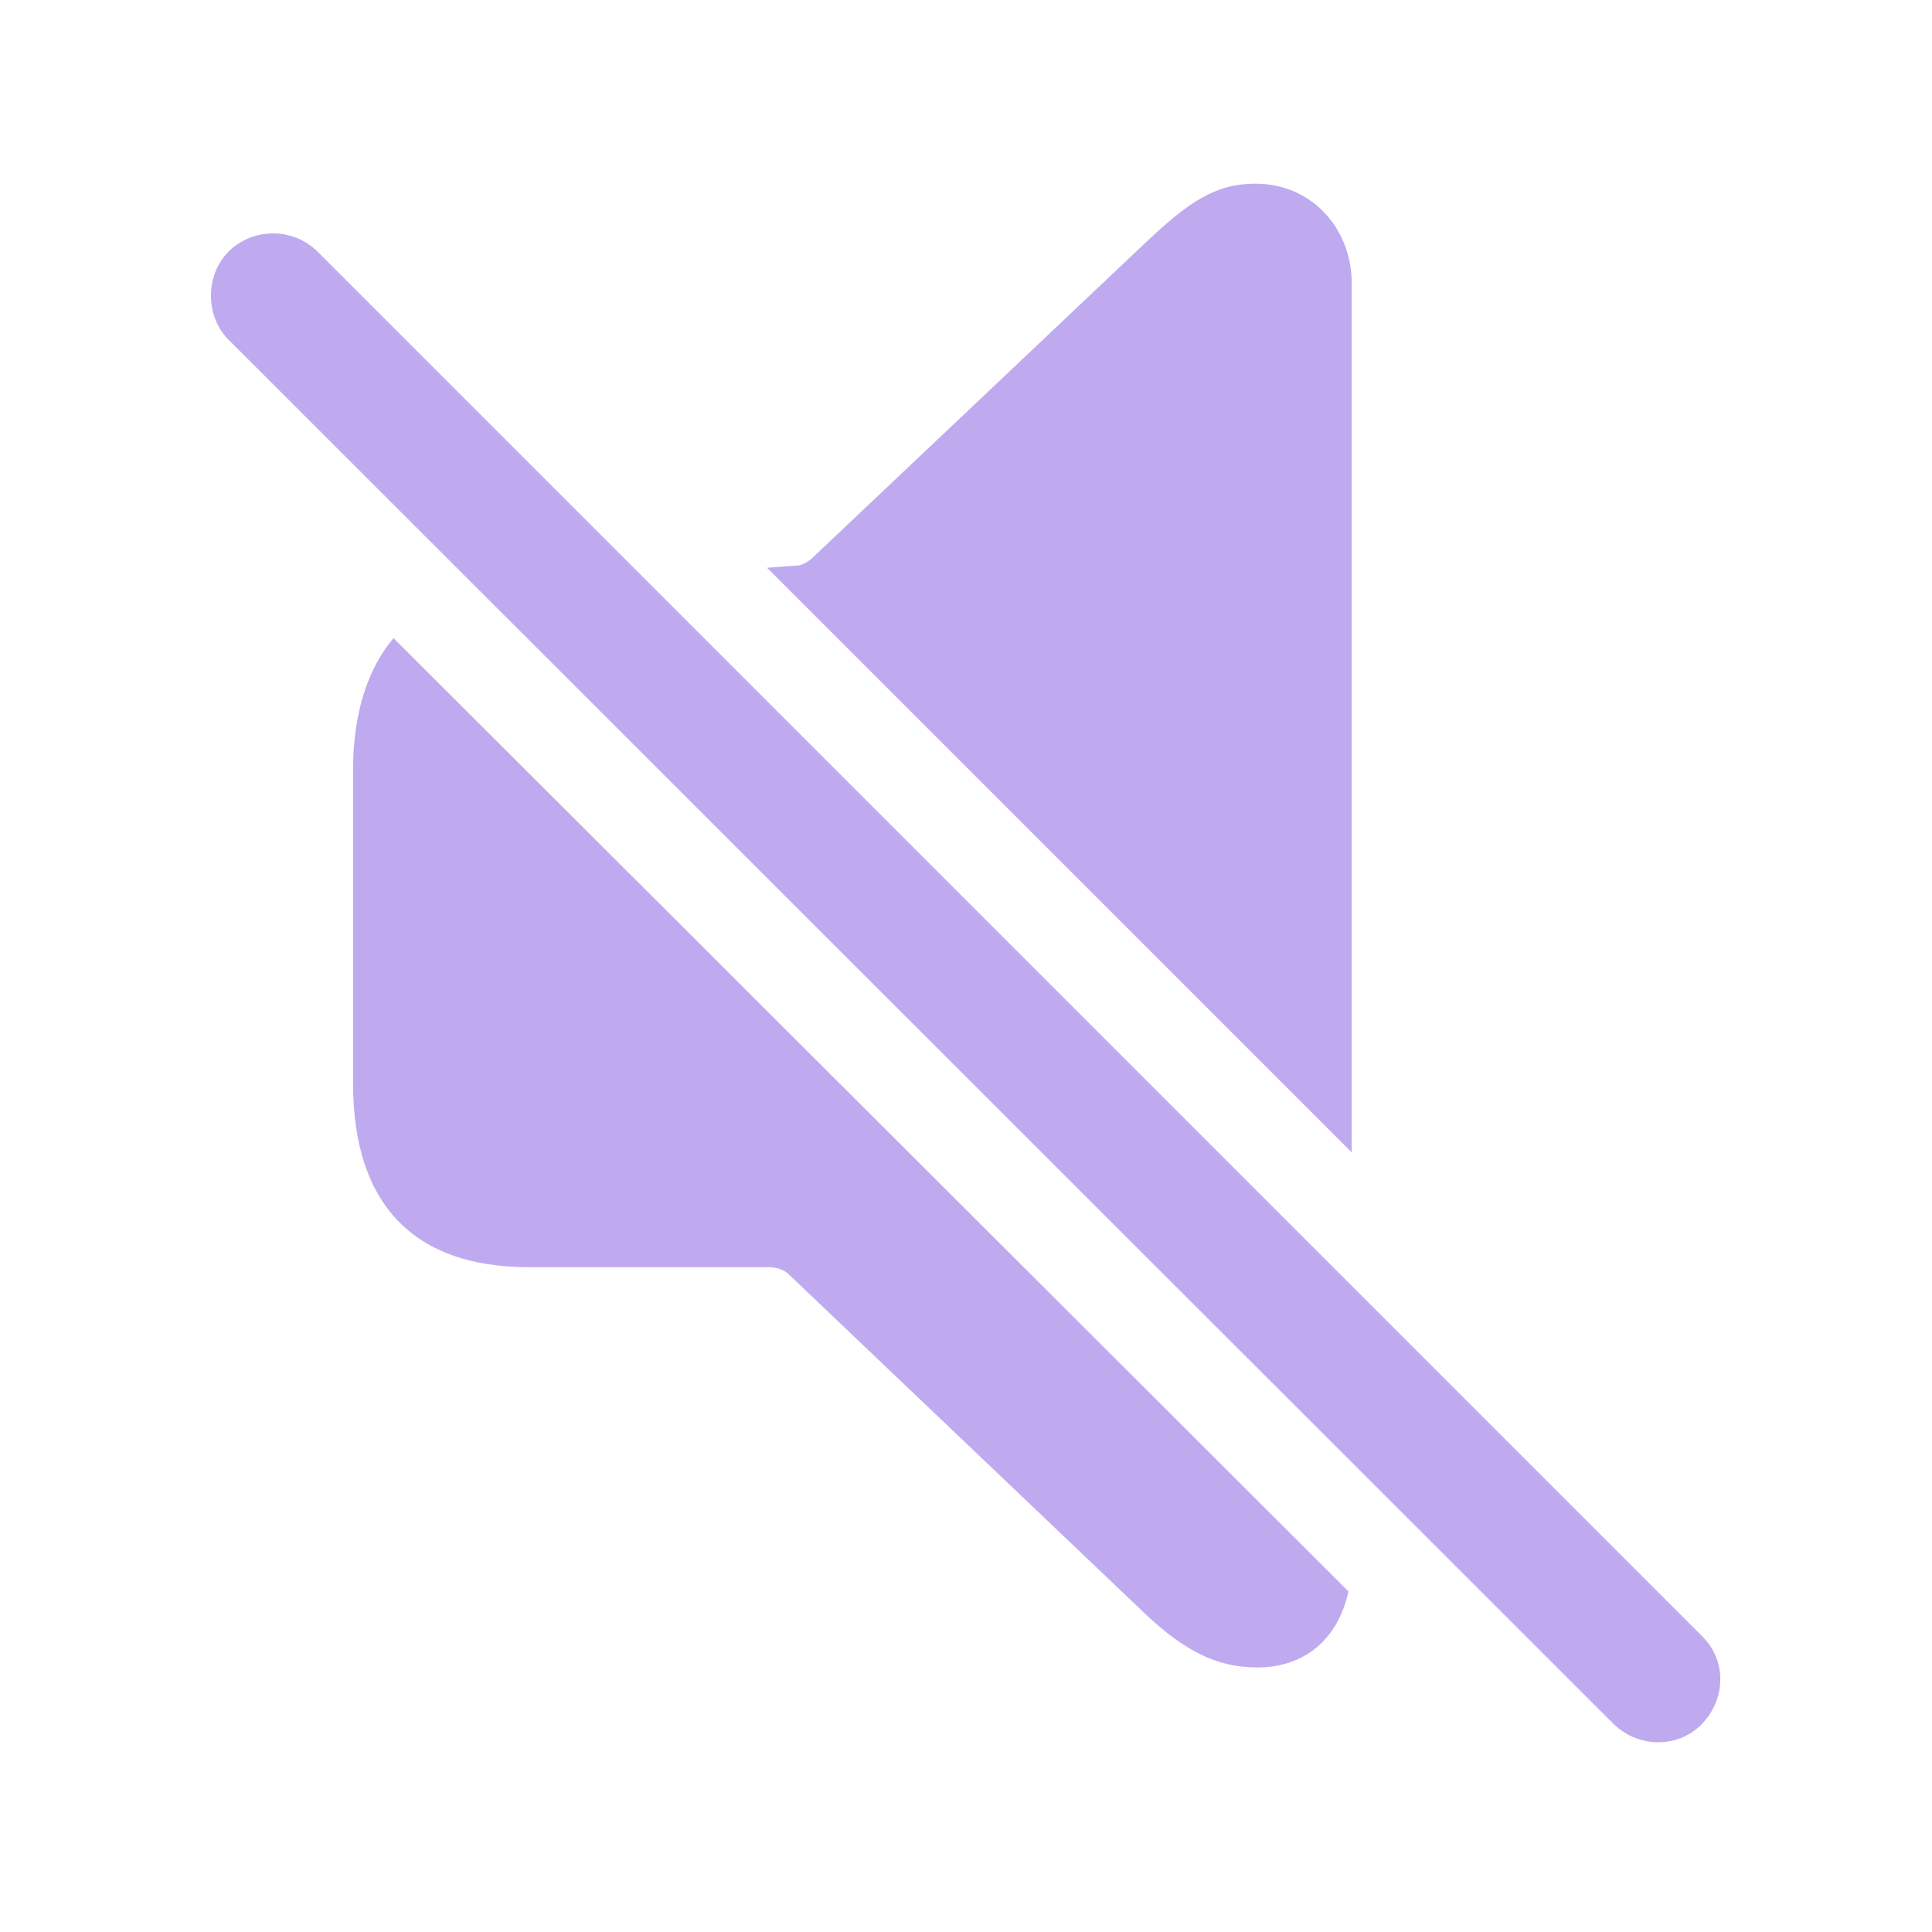
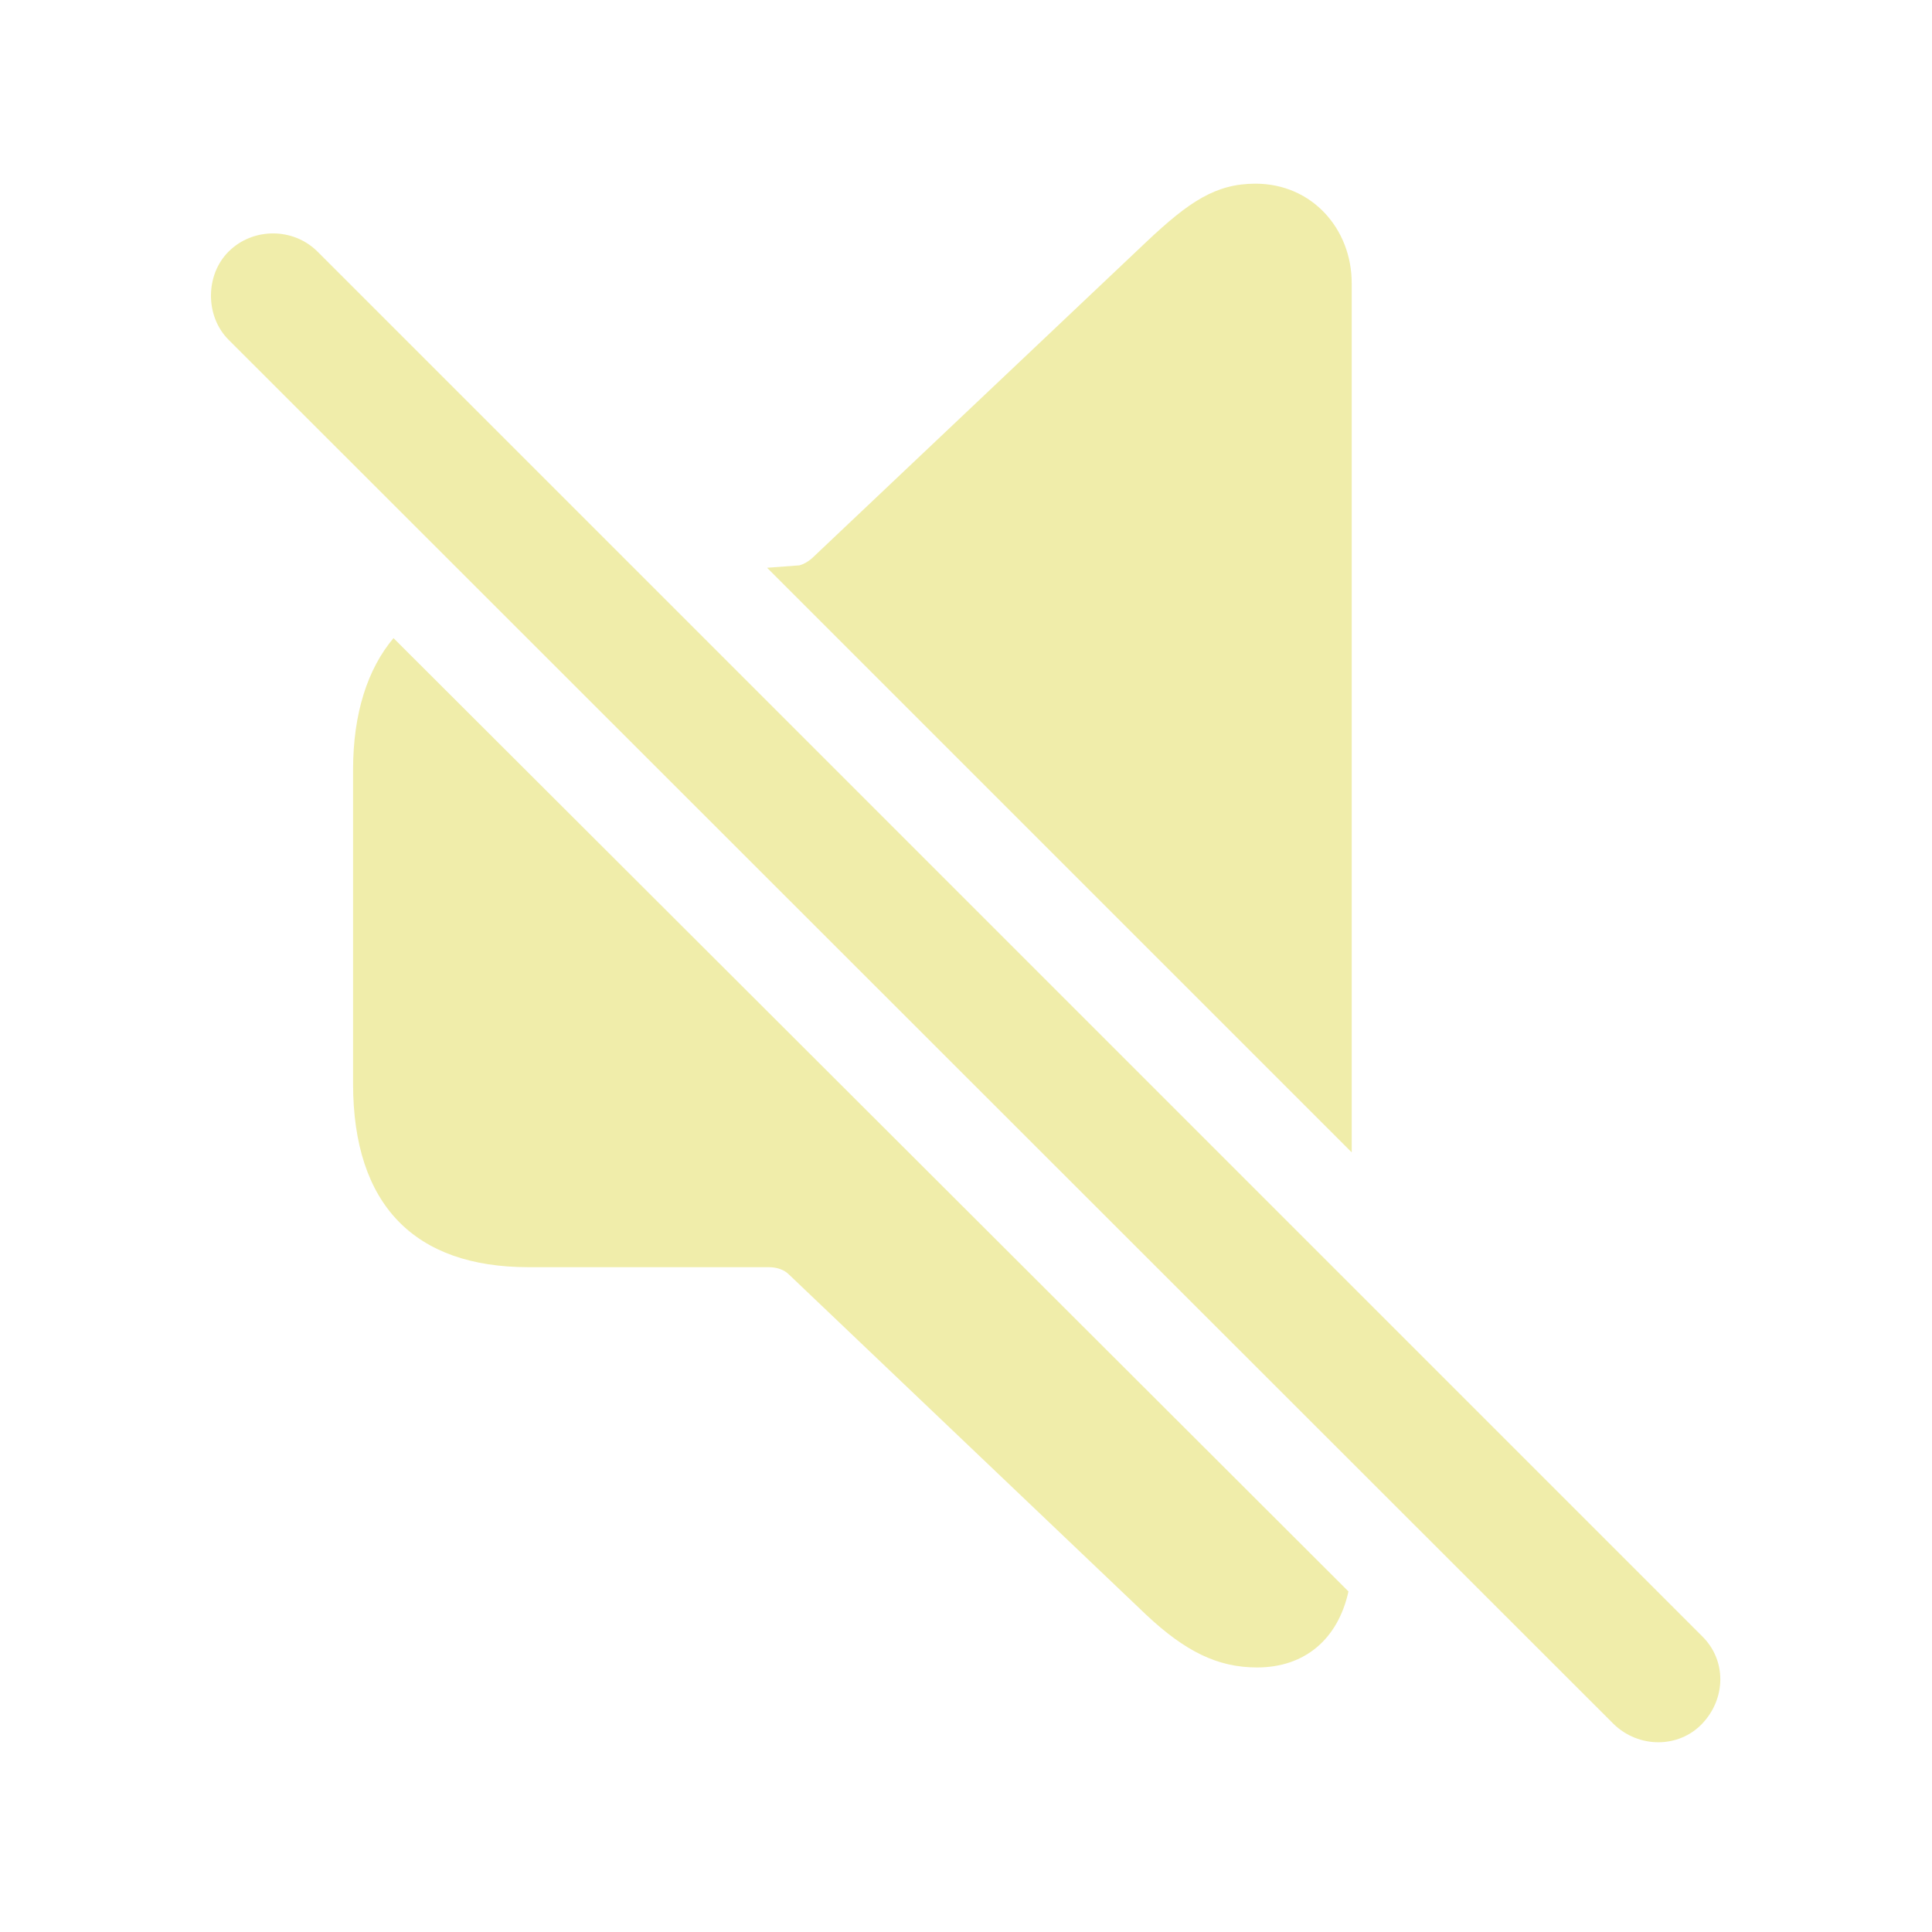
- <svg fill="#BFAAF0" width="120px" height="120px" viewBox="0 0 56 56">
+ <svg fill="#F0EDAA" width="120px" height="120px" viewBox="0 0 56 56">
  <path d="M 39.18 33.402 L 39.18 8.207 C 39.18 6.637 38.031 5.324 36.391 5.324 C 35.242 5.324 34.469 5.84 33.227 7.012 L 23.617 16.105 C 23.477 16.246 23.336 16.34 23.172 16.387 L 22.234 16.457 Z M 46.773 49.973 C 47.5 50.676 48.648 50.676 49.328 49.973 C 50.031 49.246 50.055 48.121 49.328 47.418 L 9.203 7.293 C 8.5 6.59 7.328 6.59 6.625 7.293 C 5.945 7.973 5.945 9.168 6.625 9.848 Z M 36.437 48.332 C 37.82 48.332 38.781 47.512 39.086 46.129 L 11.406 18.496 C 10.656 19.387 10.234 20.676 10.234 22.316 L 10.234 31.41 C 10.234 34.926 12.015 36.73 15.32 36.73 L 22.281 36.73 C 22.515 36.73 22.727 36.801 22.867 36.941 L 33.227 46.809 C 34.352 47.863 35.289 48.332 36.437 48.332 Z" />
</svg>
